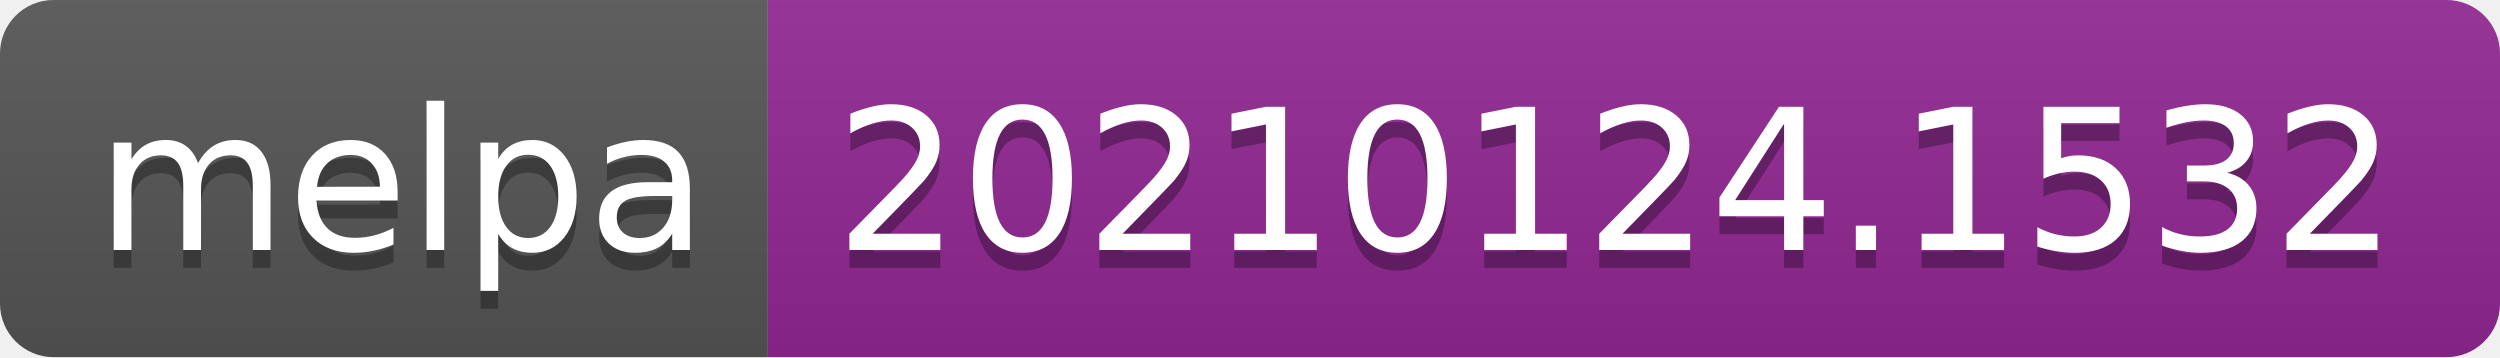
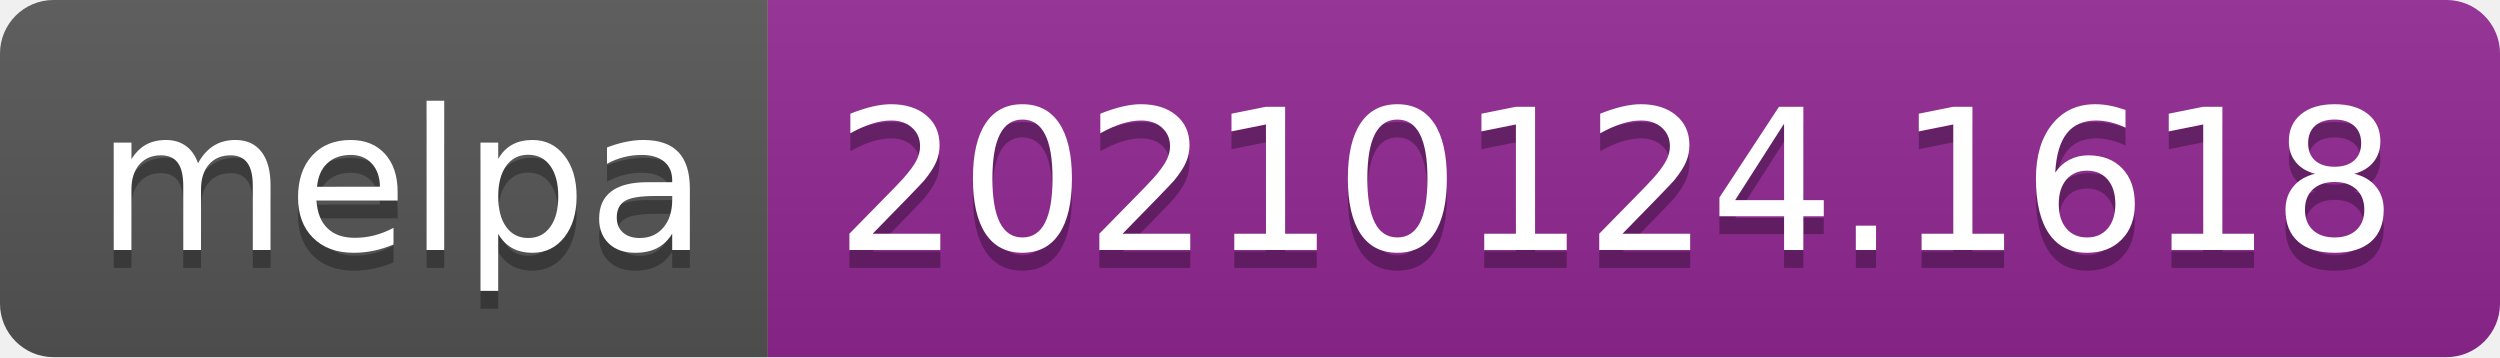
- <svg xmlns="http://www.w3.org/2000/svg" width="140" height="20" role="img" aria-label="melpa: 20210124.1532">
+ <svg xmlns="http://www.w3.org/2000/svg" width="140" height="20" role="img" aria-label="melpa: 20210124.1618">
  <linearGradient id="s" x2="0" y2="100%">
    <stop offset="0" stop-color="#bbb" stop-opacity=".1" />
    <stop offset="1" stop-opacity=".1" />
  </linearGradient>
  <clipPath id="r">
    <rect width="140" height="20" rx="3" fill="#fff" />
  </clipPath>
  <g clip-path="url(#r)">
    <rect width="43" height="20" fill="#555" />
    <rect x="43" width="97" height="20" fill="#922793" />
    <rect width="140" height="20" fill="url(#s)" />
  </g>
  <g fill="#fff" text-anchor="middle" font-family="Verdana,Geneva,DejaVu Sans,sans-serif" text-rendering="geometricPrecision" font-size="110">
    <text aria-hidden="true" x="225" y="150" fill="#010101" fill-opacity=".3" transform="scale(.1)" textLength="330">melpa</text>
    <text x="225" y="140" transform="scale(.1)" fill="#fff" textLength="330">melpa</text>
-     <text aria-hidden="true" x="905" y="150" fill="#010101" fill-opacity=".3" transform="scale(.1)" textLength="870">20210124.1532</text>
-     <text x="905" y="140" transform="scale(.1)" fill="#fff" textLength="870">20210124.1532</text>
+     <text aria-hidden="true" x="905" y="150" fill="#010101" fill-opacity=".3" transform="scale(.1)" textLength="870">20210124.1618</text>
+     <text x="905" y="140" transform="scale(.1)" fill="#fff" textLength="870">20210124.1618</text>
  </g>
</svg>
